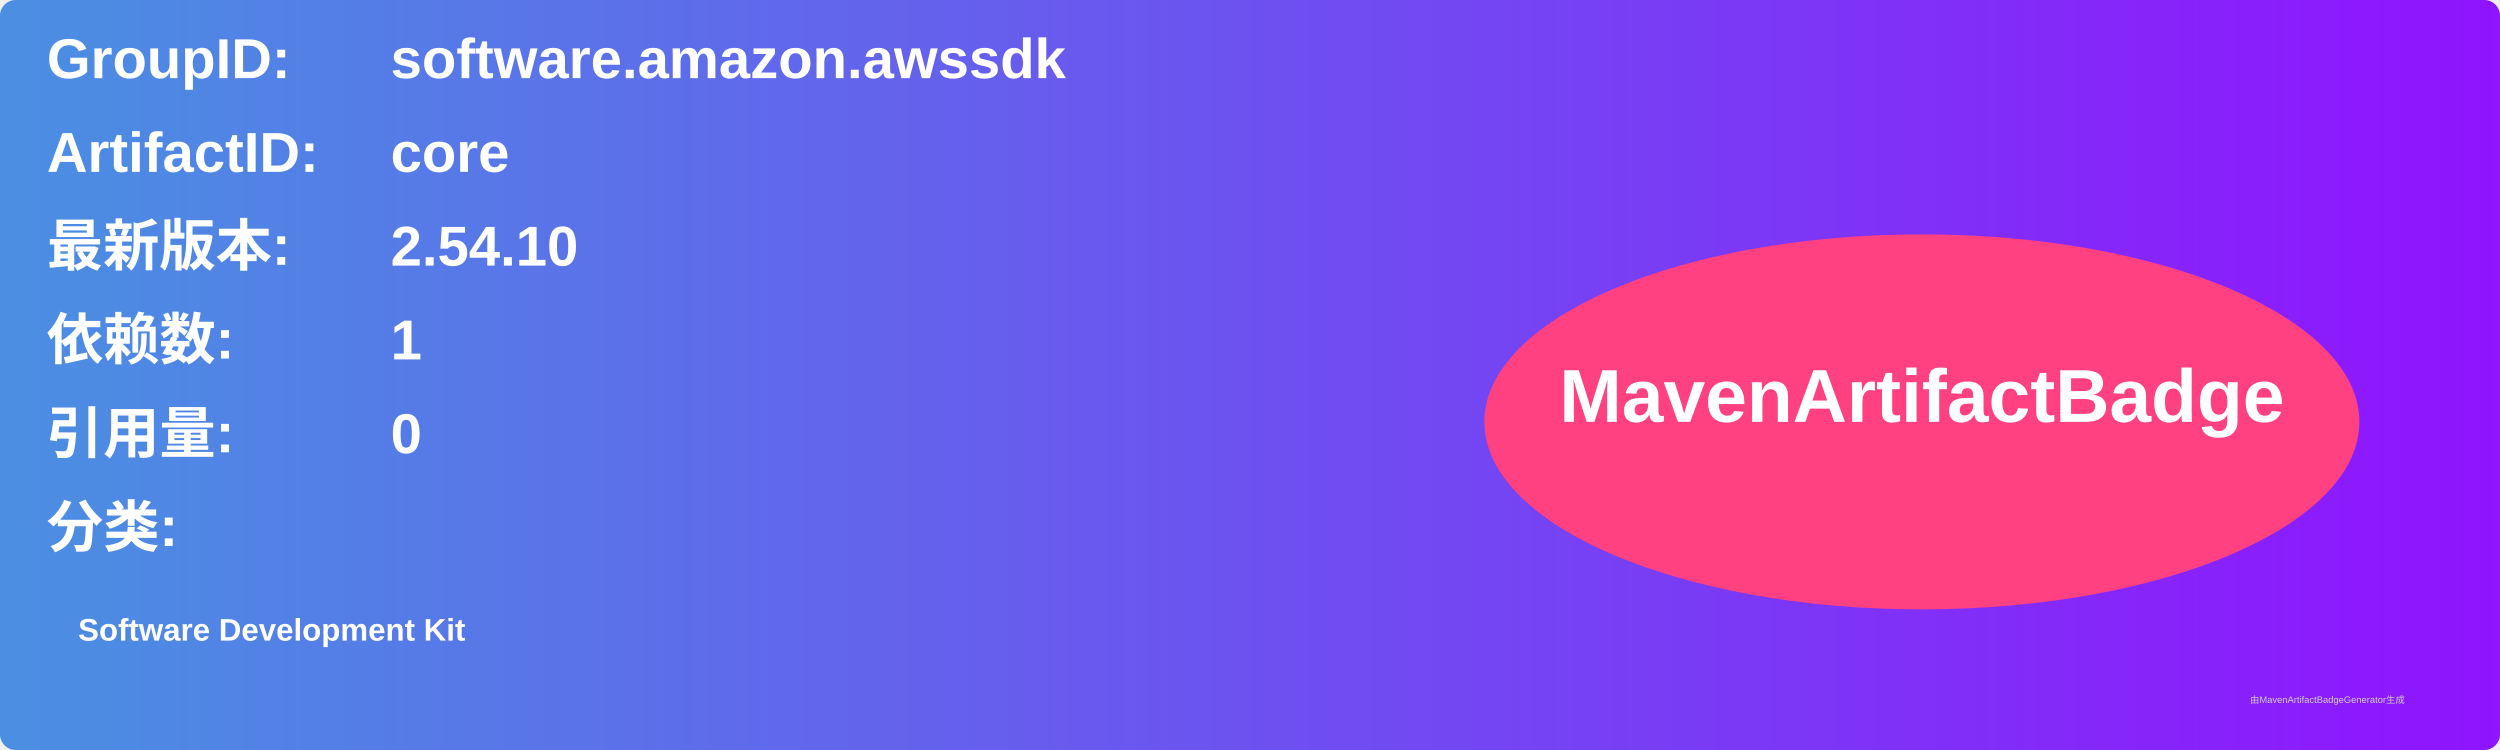
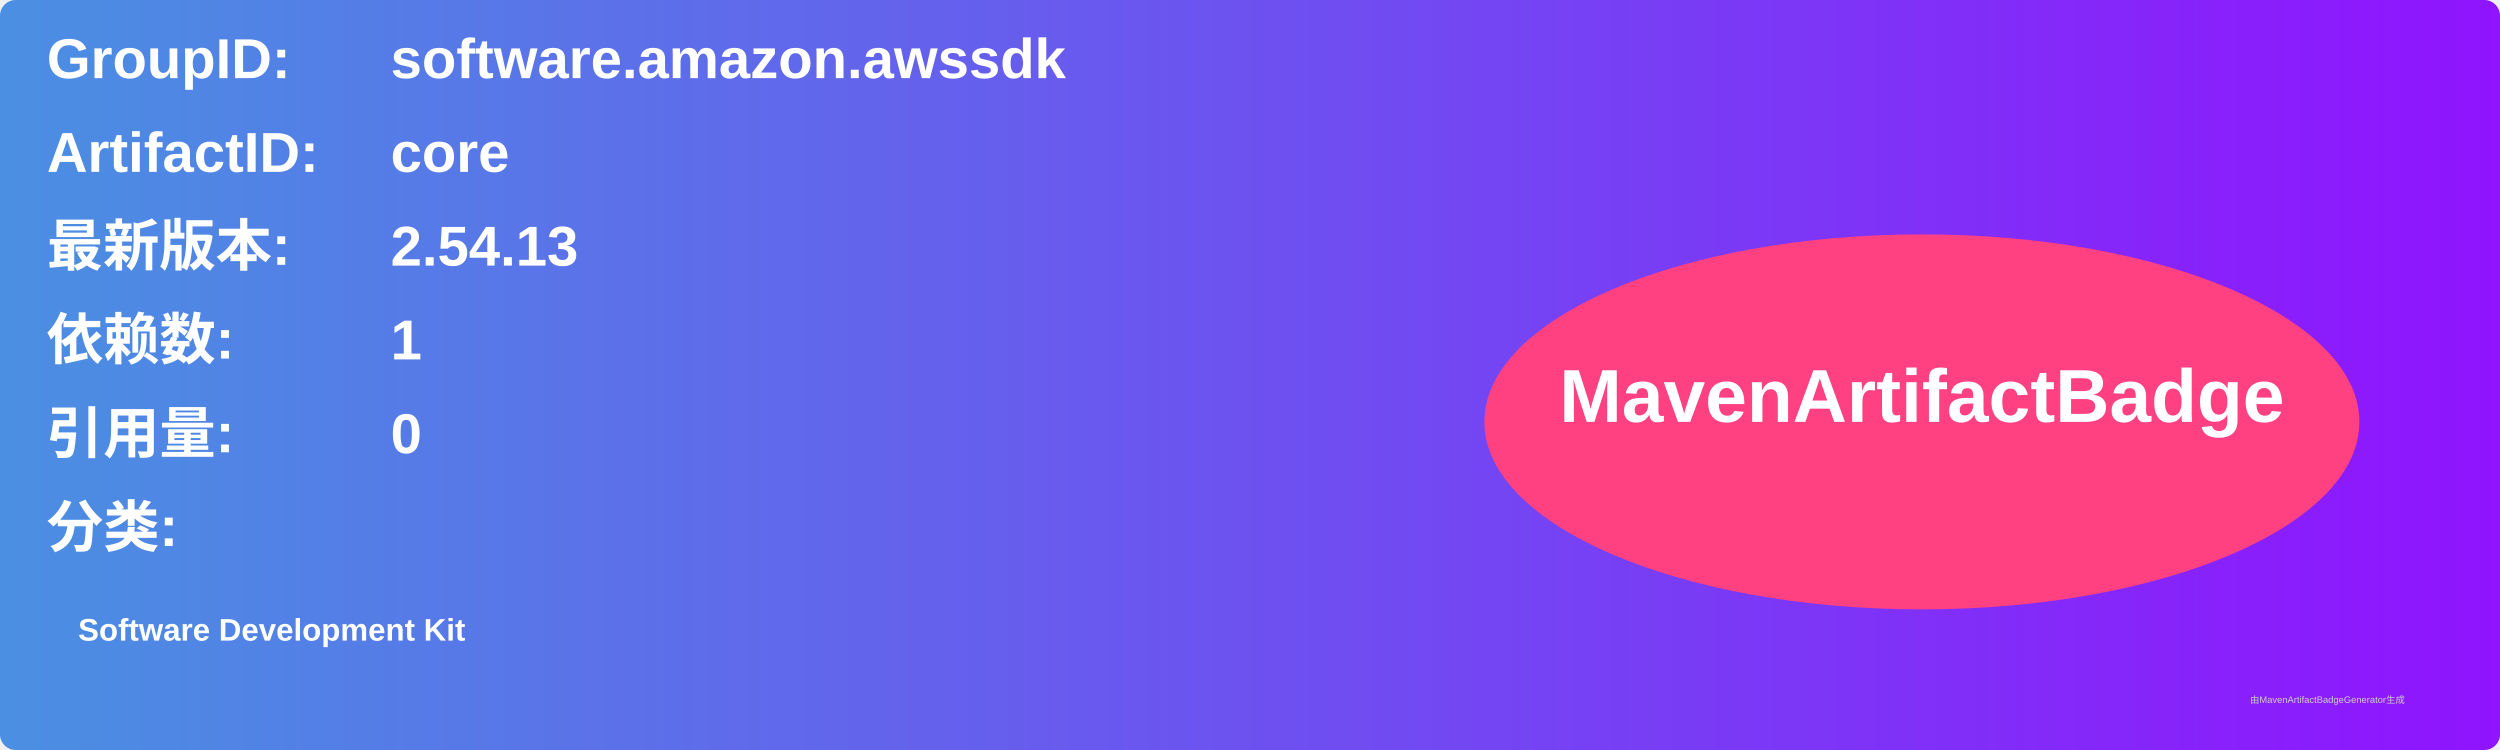
<svg xmlns="http://www.w3.org/2000/svg" width="800" height="240" viewBox="0 0 800 240">
  <linearGradient id="grad" x1="0%" y1="0%" x2="100%" y2="0%">
    <stop offset="0%" stop-color="#4a90e2" />
    <stop offset="100%" stop-color="#9013fe" />
  </linearGradient>
  <rect width="100%" height="100%" rx="5" ry="5" fill="url(#grad)" />
  <g transform="translate(15, 15)">
    <text x="0" y="10" font-family="Arial" font-size="18" fill="white" font-weight="bold" width="260">GroupID:</text>
    <text x="110" y="10" font-family="Arial" font-size="18" fill="white" font-weight="bold" width="460">software.amazon.awssdk</text>
    <text x="0" y="40" font-family="Arial" font-size="18" fill="white" font-weight="bold" width="260">ArtifactID:</text>
    <text x="110" y="40" font-family="Arial" font-size="18" fill="white" font-weight="bold" width="460">core</text>
    <text x="0" y="70" font-family="Arial" font-size="18" fill="white" font-weight="bold">最新版本:</text>
    <text x="110" y="70" font-family="Arial" font-size="18" fill="white" font-weight="bold">
-       <tspan font-weight="bold">2.54.10</tspan>
+       <tspan font-weight="bold">2.54.13</tspan>
    </text>
    <text x="0" y="100" font-family="Arial" font-size="18" fill="white" font-weight="bold">依赖数: </text>
    <text x="110" y="100" font-family="Arial" font-size="18" fill="white">
      <tspan font-weight="bold">1</tspan>
    </text>
    <text x="0" y="130" font-family="Arial" font-size="18" fill="white" font-weight="bold">引用量: </text>
    <text x="110" y="130" font-family="Arial" font-size="18" fill="white">
      <tspan font-weight="bold">0</tspan>
    </text>
    <text x="0" y="160" font-family="Arial" font-size="18" fill="white" font-weight="bold">分类:</text>
    <text x="10" y="190" font-family="Arial" font-size="10" fill="white">
      <tspan font-weight="bold">Software Development Kit</tspan>
    </text>
    <ellipse cx="600" cy="120" rx="140" ry="60" fill="#ff4081" />
    <text x="600" y="120" text-anchor="middle" font-family="Arial" font-size="24" fill="white" font-weight="bold">MavenArtifactBadge</text>
  </g>
  <text x="720" y="225" font-family="Arial" font-size="3" fill="#d0d0d0">由MavenArtifactBadgeGenerator生成</text>
</svg>
